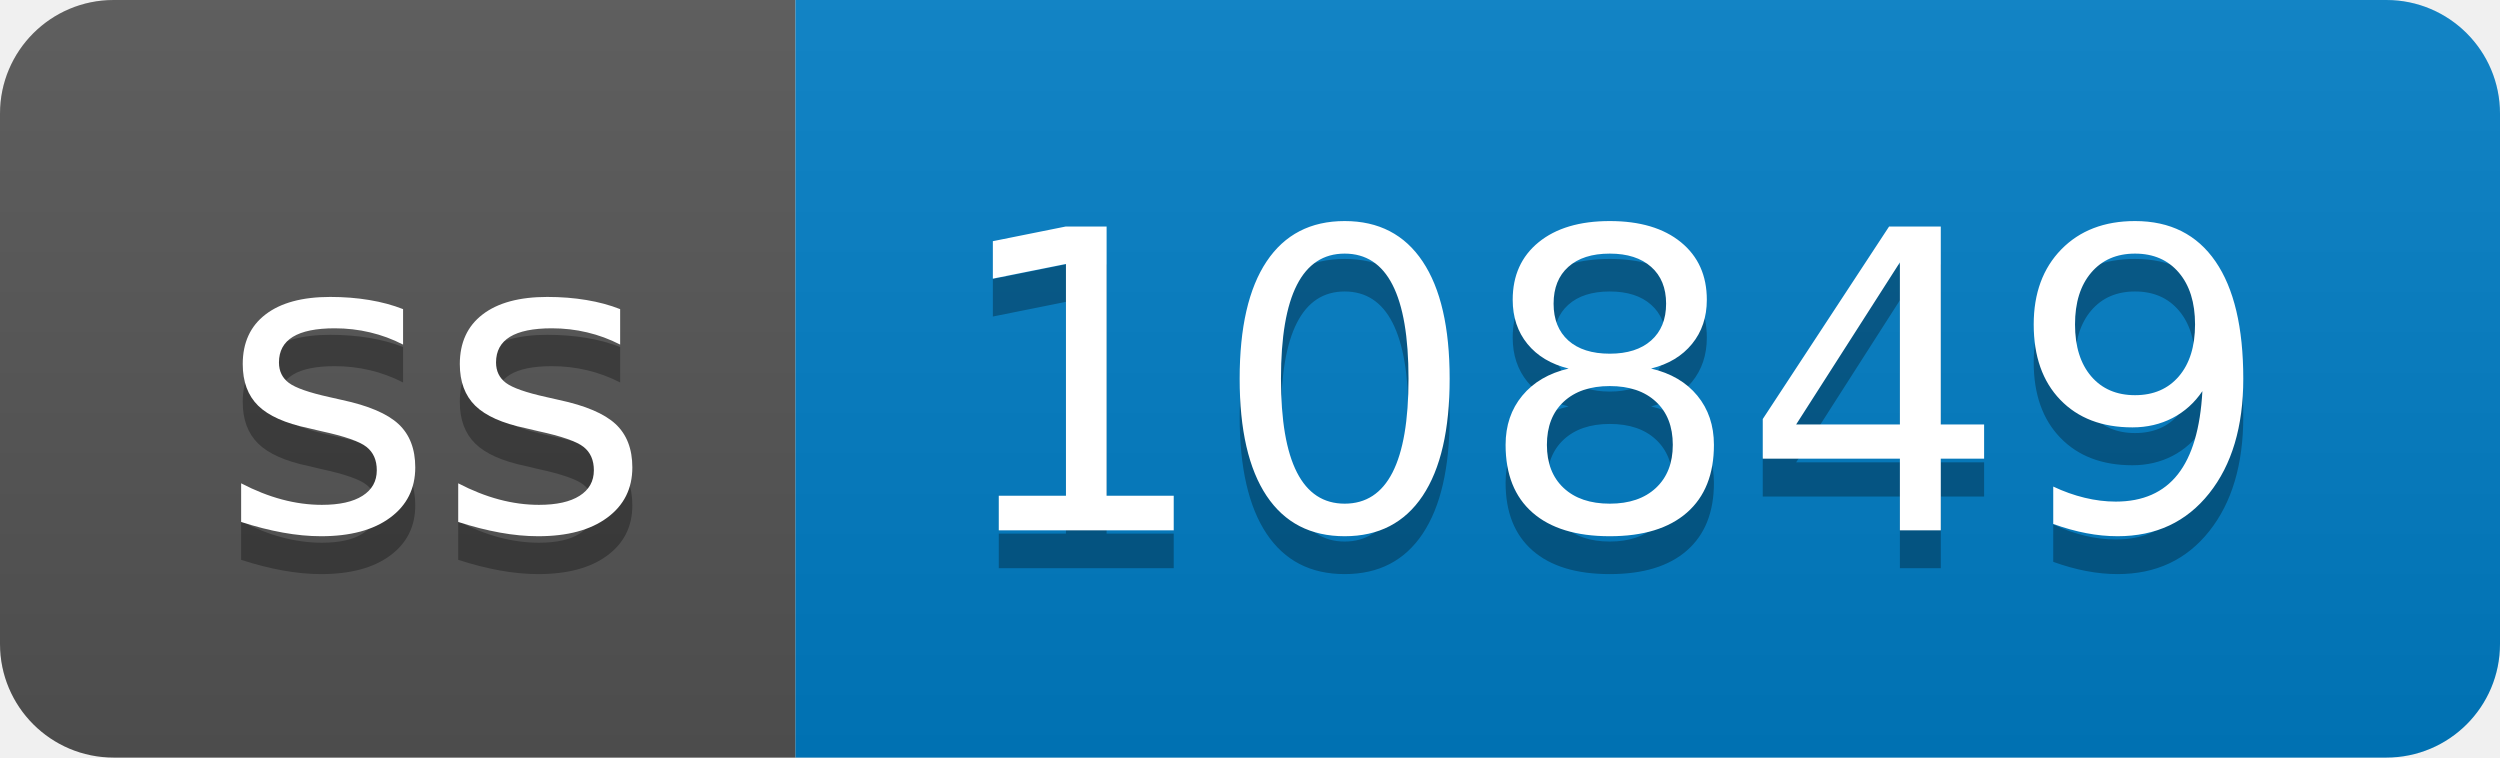
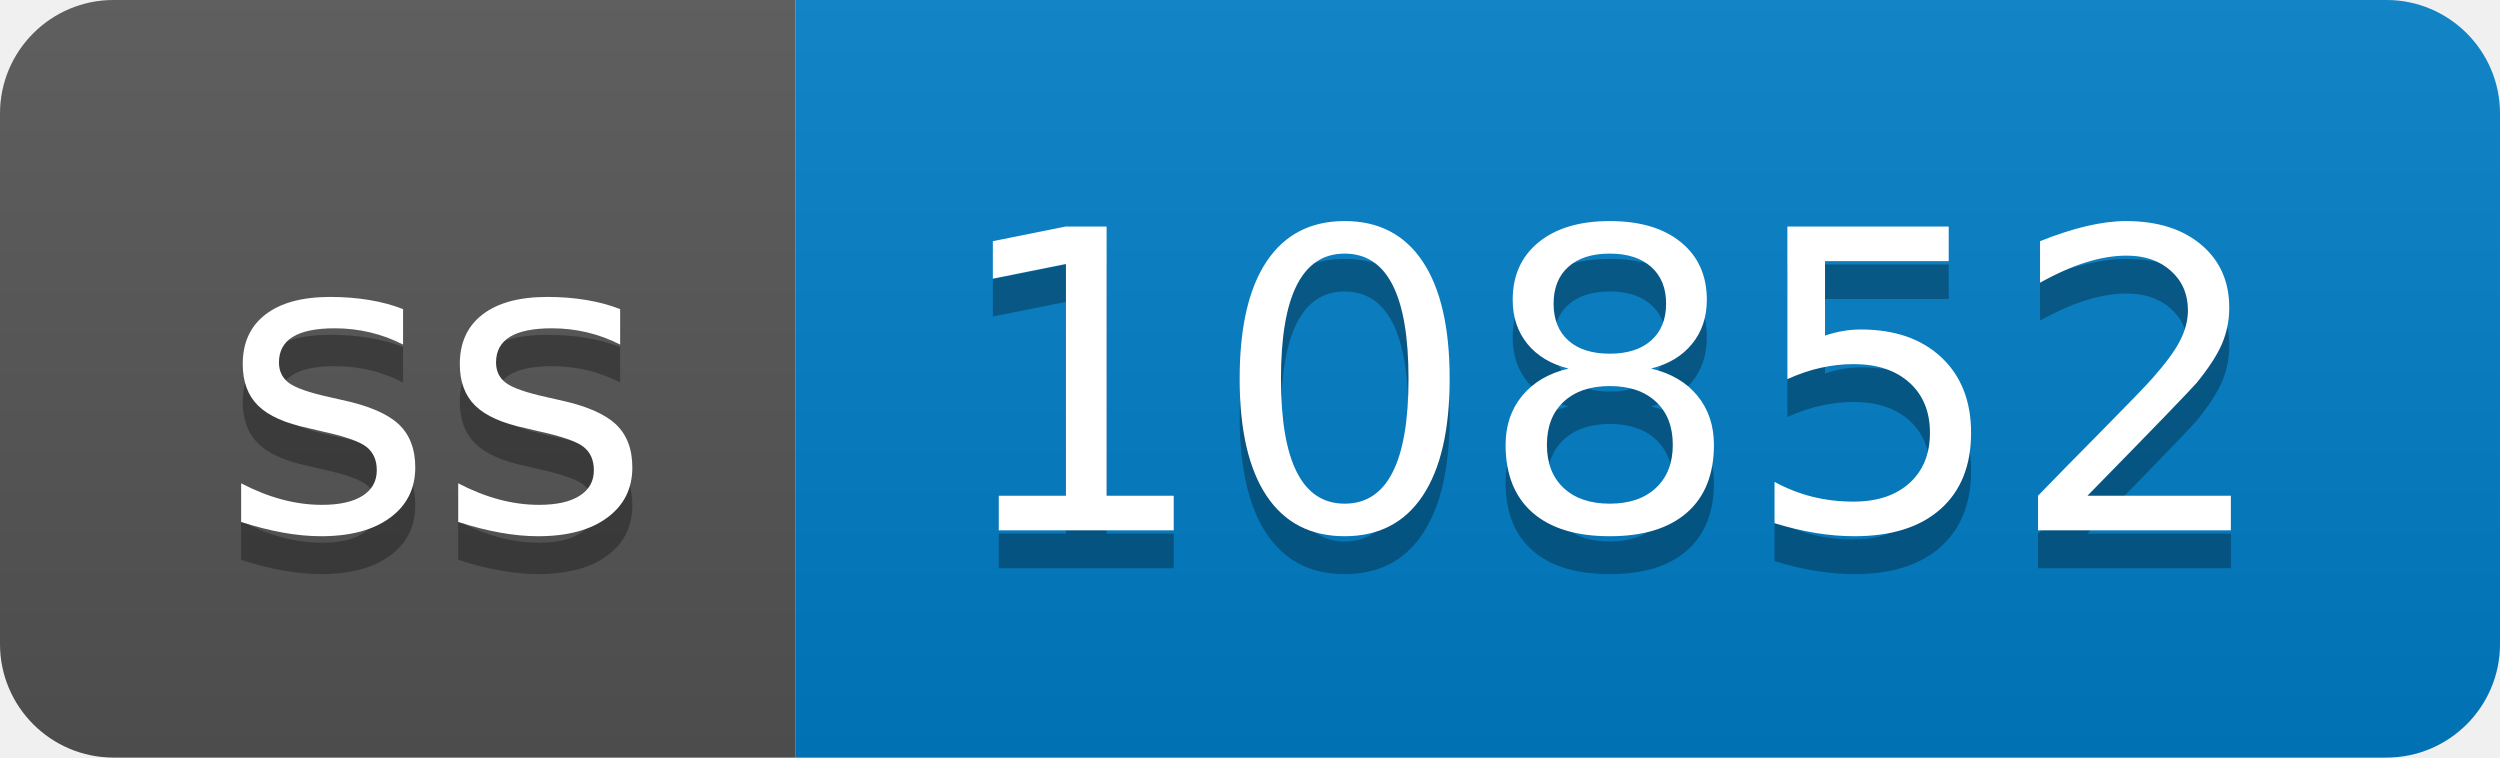
- <svg xmlns="http://www.w3.org/2000/svg" width="66" height="20" role="img" aria-label="ss: 10849">
+ <svg xmlns="http://www.w3.org/2000/svg" width="66" height="20" role="img" aria-label="ss: 10852">
  <linearGradient id="s" x2="0" y2="100%">
    <stop offset="0" stop-color="#bbb" stop-opacity=".1" />
    <stop offset="1" stop-opacity=".1" />
  </linearGradient>
  <clipPath id="r">
    <rect width="66" height="20" rx="3" fill="#fff" />
  </clipPath>
  <g clip-path="url(#r)">
    <rect width="21" height="20" fill="#555" />
    <rect x="21" width="45" height="20" fill="#007ec6" />
    <rect width="66" height="20" fill="url(#s)" />
  </g>
  <g fill="#fff" text-anchor="middle" font-family="Verdana,Geneva,DejaVu Sans,sans-serif" text-rendering="geometricPrecision" font-size="110">
    <text aria-hidden="true" x="115" y="150" fill="#010101" fill-opacity=".3" transform="scale(.1)" textLength="110">ss</text>
    <text x="115" y="140" transform="scale(.1)" fill="#fff" textLength="110">ss</text>
-     <text aria-hidden="true" x="425" y="150" fill="#010101" fill-opacity=".3" transform="scale(.1)" textLength="350">10849</text>
-     <text x="425" y="140" transform="scale(.1)" fill="#fff" textLength="350">10849</text>
+     <text aria-hidden="true" x="425" y="150" fill="#010101" fill-opacity=".3" transform="scale(.1)" textLength="350">10852</text>
+     <text x="425" y="140" transform="scale(.1)" fill="#fff" textLength="350">10852</text>
  </g>
</svg>
